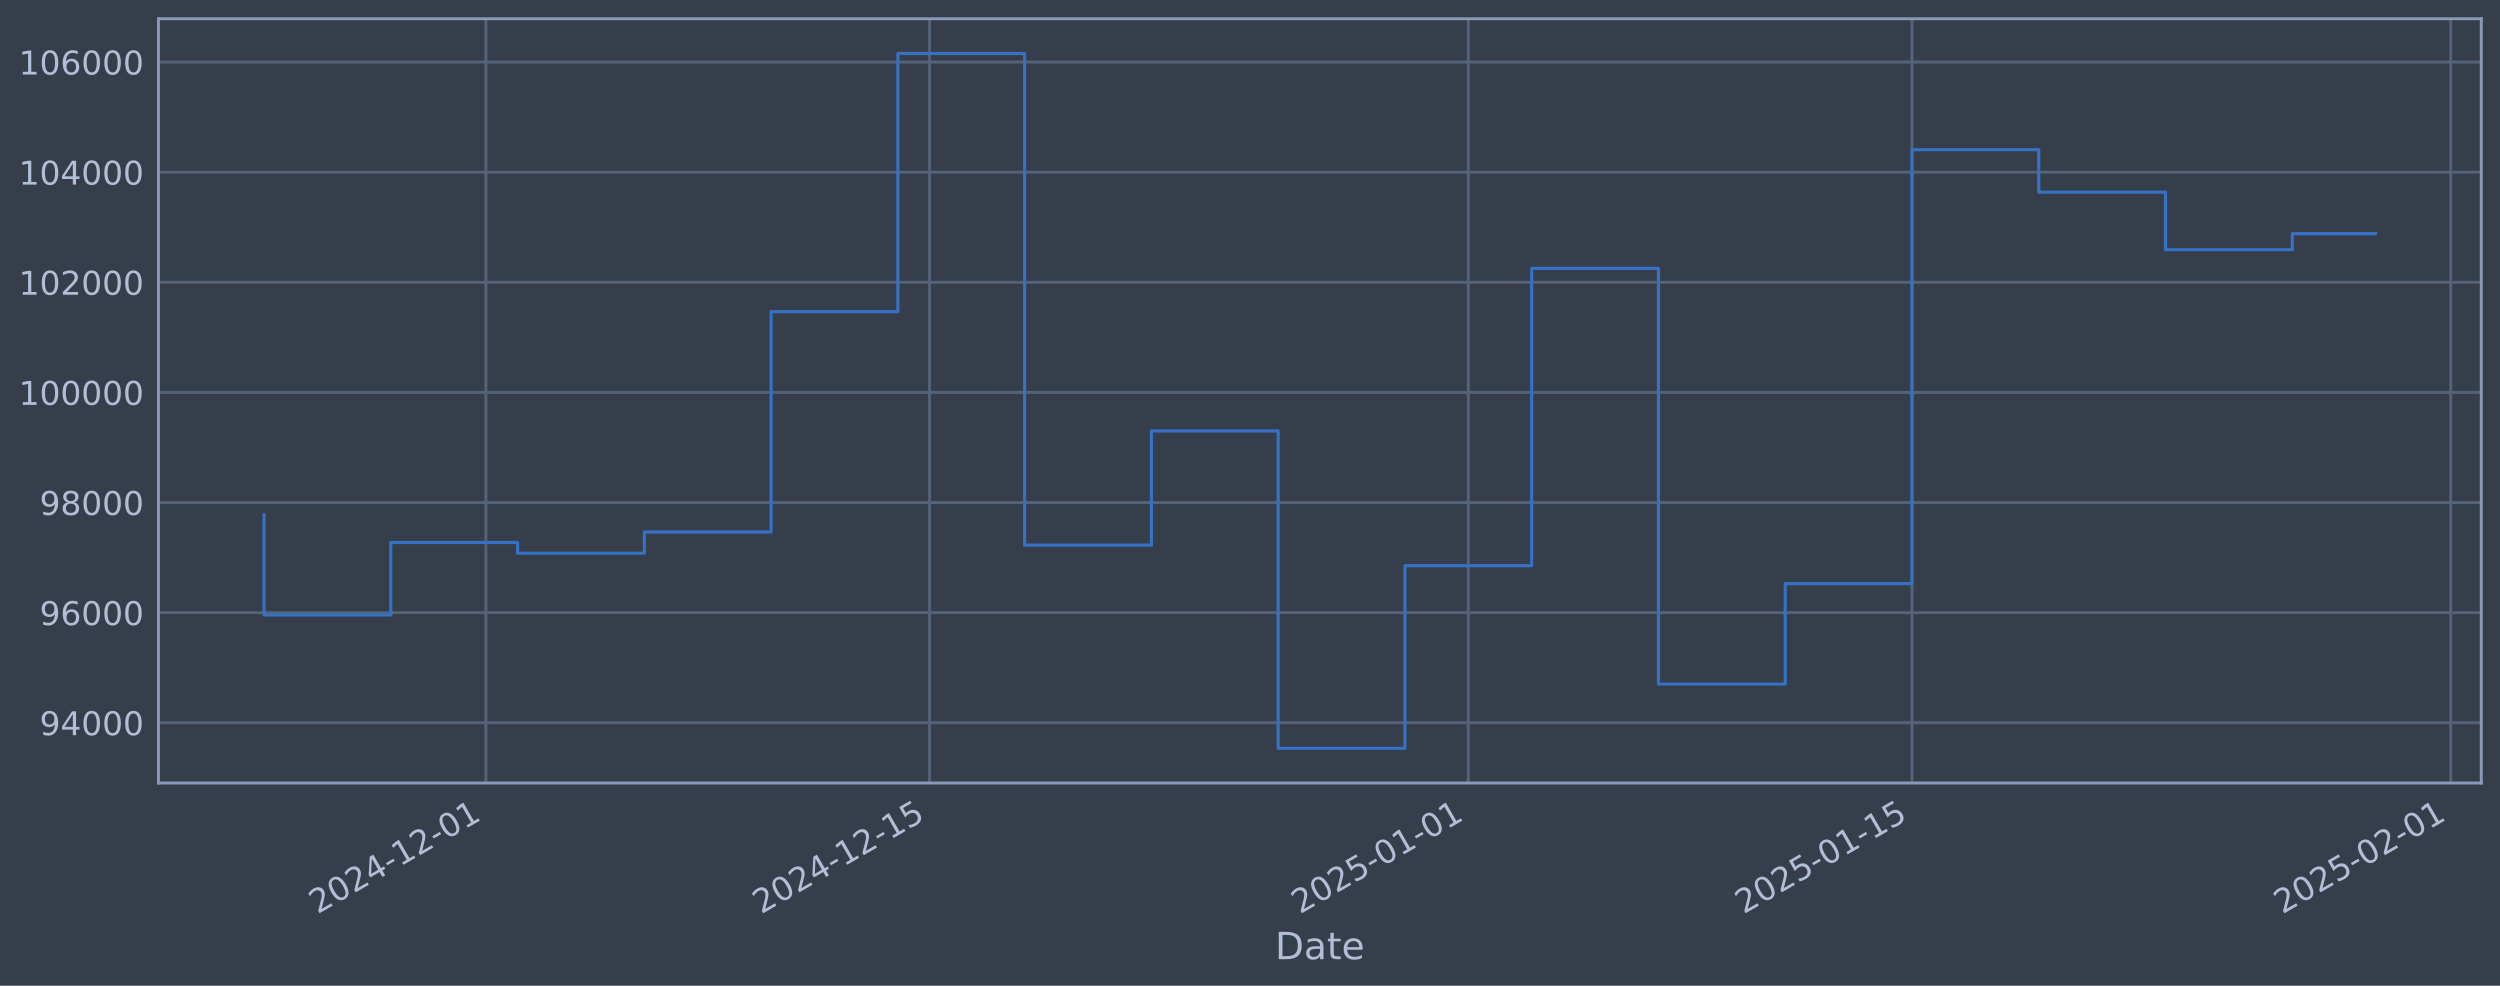
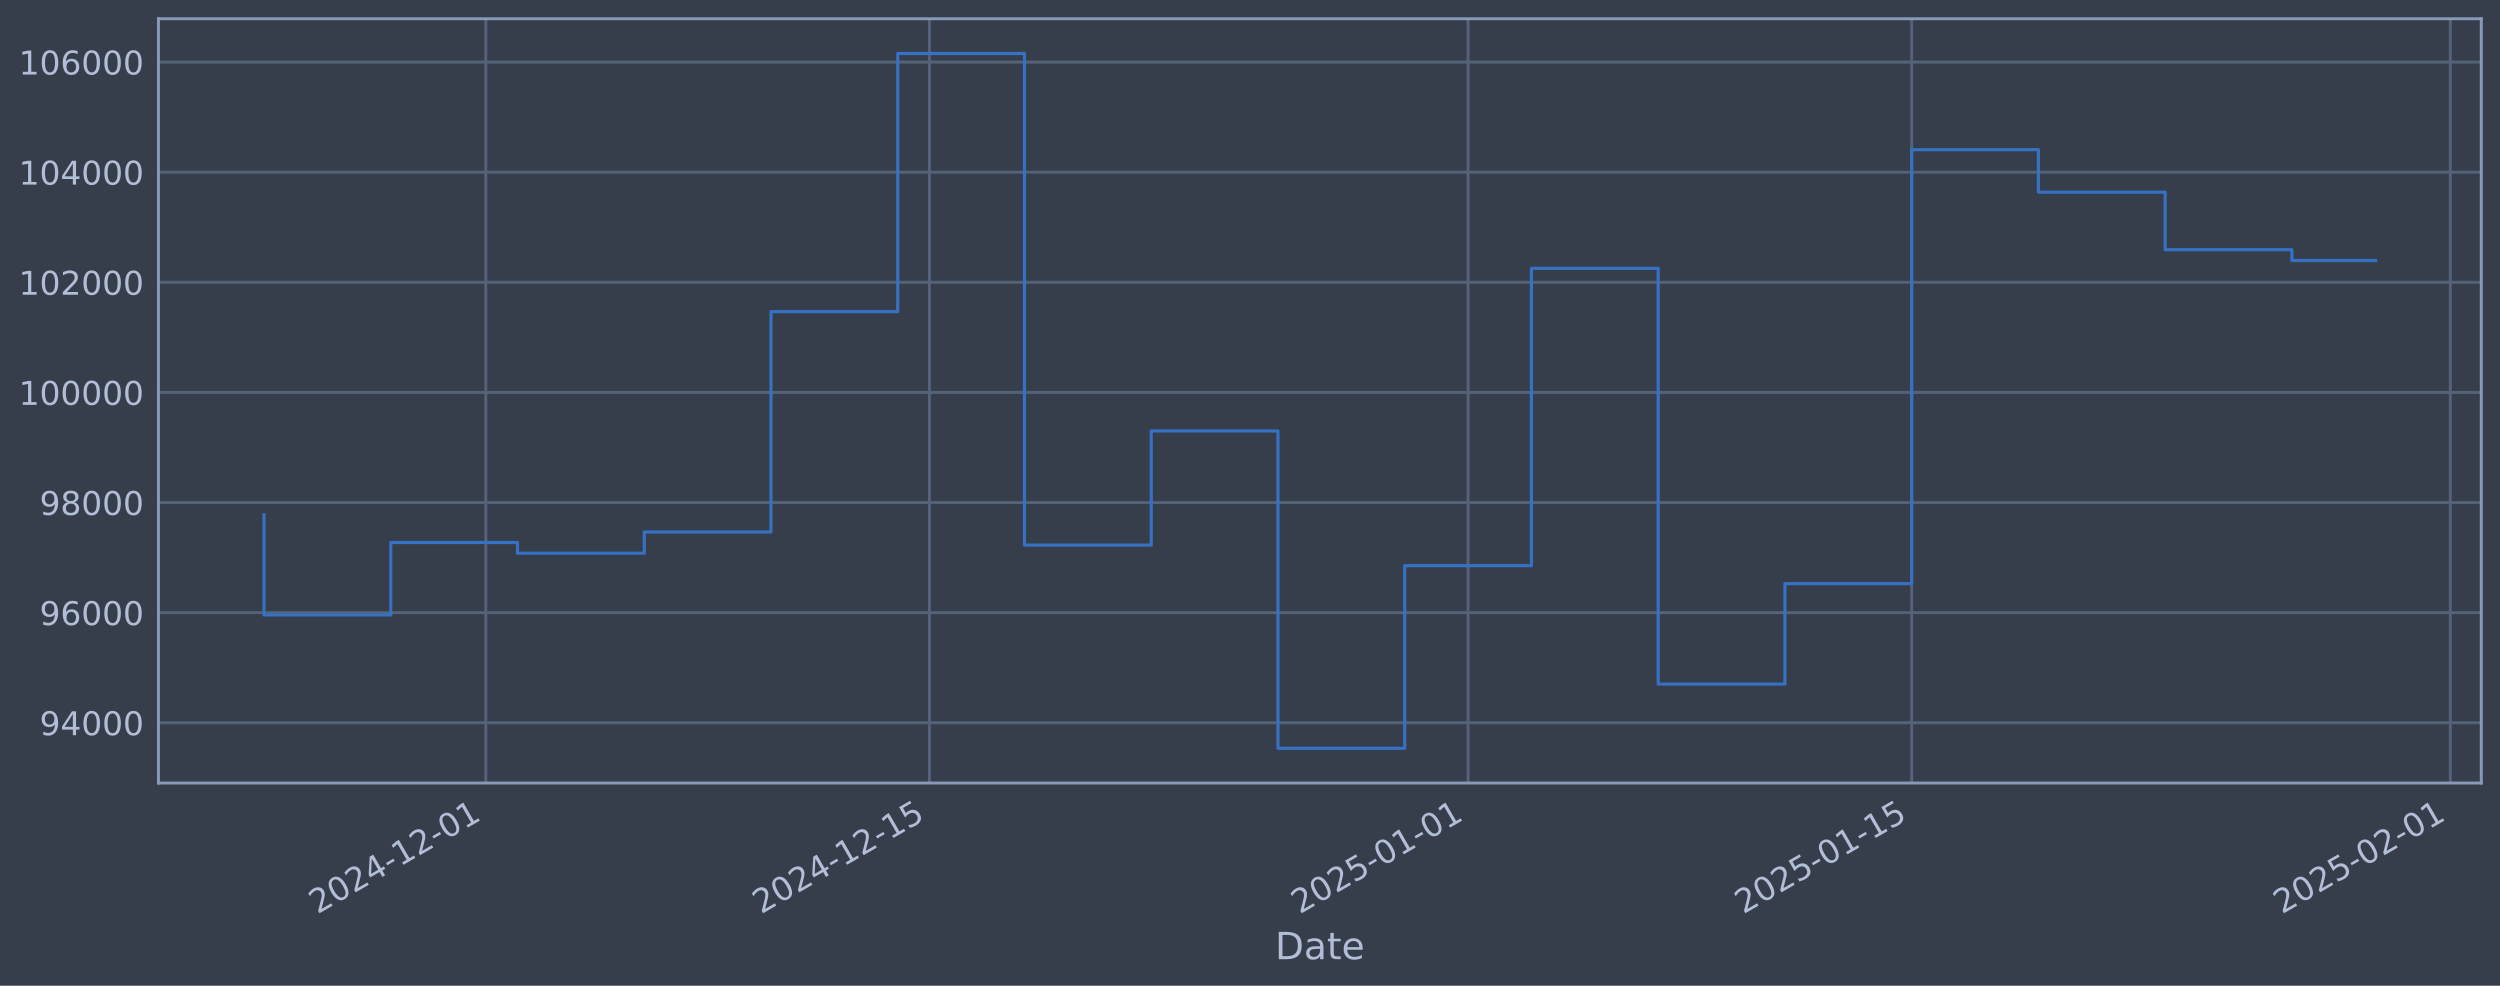
<svg xmlns="http://www.w3.org/2000/svg" xmlns:xlink="http://www.w3.org/1999/xlink" width="960.9pt" height="378.87pt" viewBox="0 0 960.9 378.87" version="1.1">
  <defs>
    <style type="text/css">*{stroke-linejoin: round; stroke-linecap: butt}</style>
  </defs>
  <g id="figure_1">
    <g id="patch_1">
      <path d="M 0 378.87  L 960.9 378.87  L 960.9 0  L 0 0  z " style="fill: #373e4b" />
    </g>
    <g id="axes_1">
      <g id="patch_2">
        <path d="M 60.901 300.96  L 953.701 300.96  L 953.701 7.2  L 60.901 7.2  z " style="fill: #373e4b" />
      </g>
      <g id="matplotlib.axis_1">
        <g id="xtick_1">
          <g id="line2d_1">
-             <path d="M 186.749 300.96  L 186.749 7.2  " clip-path="url(#p38a9be5f81)" style="fill: none; stroke: #546379; stroke-width: 1.12; stroke-linecap: square" />
+             <path d="M 186.733 300.96  L 186.733 7.2  " clip-path="url(#pad9eb7d2c2)" style="fill: none; stroke: #546379; stroke-width: 1.12; stroke-linecap: square" />
          </g>
          <g id="line2d_2" />
          <g id="text_1">
-             <g style="fill: #b1bed6" transform="translate(122.0232 351.4642) rotate(-30) scale(0.126 -0.126)">
+             <g style="fill: #b1bed6" transform="translate(122.0073 351.4642) rotate(-30) scale(0.126 -0.126)">
              <defs>
                <path id="DejaVuSans-32" d="M 1228 531  L 3431 531  L 3431 0  L 469 0  L 469 531  Q 828 903 1448 1529  Q 2069 2156 2228 2338  Q 2531 2678 2651 2914  Q 2772 3150 2772 3378  Q 2772 3750 2511 3984  Q 2250 4219 1831 4219  Q 1534 4219 1204 4116  Q 875 4013 500 3803  L 500 4441  Q 881 4594 1212 4672  Q 1544 4750 1819 4750  Q 2544 4750 2975 4387  Q 3406 4025 3406 3419  Q 3406 3131 3298 2873  Q 3191 2616 2906 2266  Q 2828 2175 2409 1742  Q 1991 1309 1228 531  z " transform="scale(0.015625)" />
                <path id="DejaVuSans-30" d="M 2034 4250  Q 1547 4250 1301 3770  Q 1056 3291 1056 2328  Q 1056 1369 1301 889  Q 1547 409 2034 409  Q 2525 409 2770 889  Q 3016 1369 3016 2328  Q 3016 3291 2770 3770  Q 2525 4250 2034 4250  z M 2034 4750  Q 2819 4750 3233 4129  Q 3647 3509 3647 2328  Q 3647 1150 3233 529  Q 2819 -91 2034 -91  Q 1250 -91 836 529  Q 422 1150 422 2328  Q 422 3509 836 4129  Q 1250 4750 2034 4750  z " transform="scale(0.015625)" />
                <path id="DejaVuSans-34" d="M 2419 4116  L 825 1625  L 2419 1625  L 2419 4116  z M 2253 4666  L 3047 4666  L 3047 1625  L 3713 1625  L 3713 1100  L 3047 1100  L 3047 0  L 2419 0  L 2419 1100  L 313 1100  L 313 1709  L 2253 4666  z " transform="scale(0.015625)" />
                <path id="DejaVuSans-2d" d="M 313 2009  L 1997 2009  L 1997 1497  L 313 1497  L 313 2009  z " transform="scale(0.015625)" />
                <path id="DejaVuSans-31" d="M 794 531  L 1825 531  L 1825 4091  L 703 3866  L 703 4441  L 1819 4666  L 2450 4666  L 2450 531  L 3481 531  L 3481 0  L 794 0  L 794 531  z " transform="scale(0.015625)" />
              </defs>
              <use xlink:href="#DejaVuSans-32" />
              <use xlink:href="#DejaVuSans-30" transform="translate(63.62305 0)" />
              <use xlink:href="#DejaVuSans-32" transform="translate(127.2461 0)" />
              <use xlink:href="#DejaVuSans-34" transform="translate(190.8691 0)" />
              <use xlink:href="#DejaVuSans-2d" transform="translate(254.4922 0)" />
              <use xlink:href="#DejaVuSans-31" transform="translate(290.5762 0)" />
              <use xlink:href="#DejaVuSans-32" transform="translate(354.1992 0)" />
              <use xlink:href="#DejaVuSans-2d" transform="translate(417.8223 0)" />
              <use xlink:href="#DejaVuSans-30" transform="translate(453.9062 0)" />
              <use xlink:href="#DejaVuSans-31" transform="translate(517.5293 0)" />
            </g>
          </g>
        </g>
        <g id="xtick_2">
          <g id="line2d_3">
-             <path d="M 357.281 300.96  L 357.281 7.2  " clip-path="url(#p38a9be5f81)" style="fill: none; stroke: #546379; stroke-width: 1.12; stroke-linecap: square" />
+             <path d="M 357.234 300.96  L 357.234 7.2  " clip-path="url(#pad9eb7d2c2)" style="fill: none; stroke: #546379; stroke-width: 1.12; stroke-linecap: square" />
          </g>
          <g id="line2d_4" />
          <g id="text_2">
-             <g style="fill: #b1bed6" transform="translate(292.5558 351.4642) rotate(-30) scale(0.126 -0.126)">
+             <g style="fill: #b1bed6" transform="translate(292.5084 351.4642) rotate(-30) scale(0.126 -0.126)">
              <defs>
                <path id="DejaVuSans-35" d="M 691 4666  L 3169 4666  L 3169 4134  L 1269 4134  L 1269 2991  Q 1406 3038 1543 3061  Q 1681 3084 1819 3084  Q 2600 3084 3056 2656  Q 3513 2228 3513 1497  Q 3513 744 3044 326  Q 2575 -91 1722 -91  Q 1428 -91 1123 -41  Q 819 9 494 109  L 494 744  Q 775 591 1075 516  Q 1375 441 1709 441  Q 2250 441 2565 725  Q 2881 1009 2881 1497  Q 2881 1984 2565 2268  Q 2250 2553 1709 2553  Q 1456 2553 1204 2497  Q 953 2441 691 2322  L 691 4666  z " transform="scale(0.015625)" />
              </defs>
              <use xlink:href="#DejaVuSans-32" />
              <use xlink:href="#DejaVuSans-30" transform="translate(63.62305 0)" />
              <use xlink:href="#DejaVuSans-32" transform="translate(127.2461 0)" />
              <use xlink:href="#DejaVuSans-34" transform="translate(190.8691 0)" />
              <use xlink:href="#DejaVuSans-2d" transform="translate(254.4922 0)" />
              <use xlink:href="#DejaVuSans-31" transform="translate(290.5762 0)" />
              <use xlink:href="#DejaVuSans-32" transform="translate(354.1992 0)" />
              <use xlink:href="#DejaVuSans-2d" transform="translate(417.8223 0)" />
              <use xlink:href="#DejaVuSans-31" transform="translate(453.9062 0)" />
              <use xlink:href="#DejaVuSans-35" transform="translate(517.5293 0)" />
            </g>
          </g>
        </g>
        <g id="xtick_3">
          <g id="line2d_5">
-             <path d="M 564.357 300.96  L 564.357 7.2  " clip-path="url(#p38a9be5f81)" style="fill: none; stroke: #546379; stroke-width: 1.12; stroke-linecap: square" />
+             <path d="M 564.271 300.96  L 564.271 7.2  " clip-path="url(#pad9eb7d2c2)" style="fill: none; stroke: #546379; stroke-width: 1.12; stroke-linecap: square" />
          </g>
          <g id="line2d_6" />
          <g id="text_3">
-             <g style="fill: #b1bed6" transform="translate(499.6313 351.4642) rotate(-30) scale(0.126 -0.126)">
+             <g style="fill: #b1bed6" transform="translate(499.5453 351.4642) rotate(-30) scale(0.126 -0.126)">
              <use xlink:href="#DejaVuSans-32" />
              <use xlink:href="#DejaVuSans-30" transform="translate(63.62305 0)" />
              <use xlink:href="#DejaVuSans-32" transform="translate(127.2461 0)" />
              <use xlink:href="#DejaVuSans-35" transform="translate(190.8691 0)" />
              <use xlink:href="#DejaVuSans-2d" transform="translate(254.4922 0)" />
              <use xlink:href="#DejaVuSans-30" transform="translate(290.5762 0)" />
              <use xlink:href="#DejaVuSans-31" transform="translate(354.1992 0)" />
              <use xlink:href="#DejaVuSans-2d" transform="translate(417.8223 0)" />
              <use xlink:href="#DejaVuSans-30" transform="translate(453.9062 0)" />
              <use xlink:href="#DejaVuSans-31" transform="translate(517.5293 0)" />
            </g>
          </g>
        </g>
        <g id="xtick_4">
          <g id="line2d_7">
-             <path d="M 734.889 300.96  L 734.889 7.2  " clip-path="url(#p38a9be5f81)" style="fill: none; stroke: #546379; stroke-width: 1.12; stroke-linecap: square" />
+             <path d="M 734.772 300.96  L 734.772 7.2  " clip-path="url(#pad9eb7d2c2)" style="fill: none; stroke: #546379; stroke-width: 1.12; stroke-linecap: square" />
          </g>
          <g id="line2d_8" />
          <g id="text_4">
-             <g style="fill: #b1bed6" transform="translate(670.164 351.4642) rotate(-30) scale(0.126 -0.126)">
+             <g style="fill: #b1bed6" transform="translate(670.0464 351.4642) rotate(-30) scale(0.126 -0.126)">
              <use xlink:href="#DejaVuSans-32" />
              <use xlink:href="#DejaVuSans-30" transform="translate(63.62305 0)" />
              <use xlink:href="#DejaVuSans-32" transform="translate(127.2461 0)" />
              <use xlink:href="#DejaVuSans-35" transform="translate(190.8691 0)" />
              <use xlink:href="#DejaVuSans-2d" transform="translate(254.4922 0)" />
              <use xlink:href="#DejaVuSans-30" transform="translate(290.5762 0)" />
              <use xlink:href="#DejaVuSans-31" transform="translate(354.1992 0)" />
              <use xlink:href="#DejaVuSans-2d" transform="translate(417.8223 0)" />
              <use xlink:href="#DejaVuSans-31" transform="translate(453.9062 0)" />
              <use xlink:href="#DejaVuSans-35" transform="translate(517.5293 0)" />
            </g>
          </g>
        </g>
        <g id="xtick_5">
          <g id="line2d_9">
-             <path d="M 941.965 300.96  L 941.965 7.2  " clip-path="url(#p38a9be5f81)" style="fill: none; stroke: #546379; stroke-width: 1.12; stroke-linecap: square" />
+             <path d="M 941.809 300.96  L 941.809 7.2  " clip-path="url(#pad9eb7d2c2)" style="fill: none; stroke: #546379; stroke-width: 1.12; stroke-linecap: square" />
          </g>
          <g id="line2d_10" />
          <g id="text_5">
-             <g style="fill: #b1bed6" transform="translate(877.2394 351.4642) rotate(-30) scale(0.126 -0.126)">
+             <g style="fill: #b1bed6" transform="translate(877.0833 351.4642) rotate(-30) scale(0.126 -0.126)">
              <use xlink:href="#DejaVuSans-32" />
              <use xlink:href="#DejaVuSans-30" transform="translate(63.62305 0)" />
              <use xlink:href="#DejaVuSans-32" transform="translate(127.2461 0)" />
              <use xlink:href="#DejaVuSans-35" transform="translate(190.8691 0)" />
              <use xlink:href="#DejaVuSans-2d" transform="translate(254.4922 0)" />
              <use xlink:href="#DejaVuSans-30" transform="translate(290.5762 0)" />
              <use xlink:href="#DejaVuSans-32" transform="translate(354.1992 0)" />
              <use xlink:href="#DejaVuSans-2d" transform="translate(417.8223 0)" />
              <use xlink:href="#DejaVuSans-30" transform="translate(453.9062 0)" />
              <use xlink:href="#DejaVuSans-31" transform="translate(517.5293 0)" />
            </g>
          </g>
        </g>
        <g id="text_6">
          <g style="fill: #b1bed6" transform="translate(490.0914 368.6753) scale(0.144 -0.144)">
            <defs>
              <path id="DejaVuSans-44" d="M 1259 4147  L 1259 519  L 2022 519  Q 2988 519 3436 956  Q 3884 1394 3884 2338  Q 3884 3275 3436 3711  Q 2988 4147 2022 4147  L 1259 4147  z M 628 4666  L 1925 4666  Q 3281 4666 3915 4102  Q 4550 3538 4550 2338  Q 4550 1131 3912 565  Q 3275 0 1925 0  L 628 0  L 628 4666  z " transform="scale(0.015625)" />
              <path id="DejaVuSans-61" d="M 2194 1759  Q 1497 1759 1228 1600  Q 959 1441 959 1056  Q 959 750 1161 570  Q 1363 391 1709 391  Q 2188 391 2477 730  Q 2766 1069 2766 1631  L 2766 1759  L 2194 1759  z M 3341 1997  L 3341 0  L 2766 0  L 2766 531  Q 2569 213 2275 61  Q 1981 -91 1556 -91  Q 1019 -91 701 211  Q 384 513 384 1019  Q 384 1609 779 1909  Q 1175 2209 1959 2209  L 2766 2209  L 2766 2266  Q 2766 2663 2505 2880  Q 2244 3097 1772 3097  Q 1472 3097 1187 3025  Q 903 2953 641 2809  L 641 3341  Q 956 3463 1253 3523  Q 1550 3584 1831 3584  Q 2591 3584 2966 3190  Q 3341 2797 3341 1997  z " transform="scale(0.015625)" />
              <path id="DejaVuSans-74" d="M 1172 4494  L 1172 3500  L 2356 3500  L 2356 3053  L 1172 3053  L 1172 1153  Q 1172 725 1289 603  Q 1406 481 1766 481  L 2356 481  L 2356 0  L 1766 0  Q 1100 0 847 248  Q 594 497 594 1153  L 594 3053  L 172 3053  L 172 3500  L 594 3500  L 594 4494  L 1172 4494  z " transform="scale(0.015625)" />
              <path id="DejaVuSans-65" d="M 3597 1894  L 3597 1613  L 953 1613  Q 991 1019 1311 708  Q 1631 397 2203 397  Q 2534 397 2845 478  Q 3156 559 3463 722  L 3463 178  Q 3153 47 2828 -22  Q 2503 -91 2169 -91  Q 1331 -91 842 396  Q 353 884 353 1716  Q 353 2575 817 3079  Q 1281 3584 2069 3584  Q 2775 3584 3186 3129  Q 3597 2675 3597 1894  z M 3022 2063  Q 3016 2534 2758 2815  Q 2500 3097 2075 3097  Q 1594 3097 1305 2825  Q 1016 2553 972 2059  L 3022 2063  z " transform="scale(0.015625)" />
            </defs>
            <use xlink:href="#DejaVuSans-44" />
            <use xlink:href="#DejaVuSans-61" transform="translate(77.00195 0)" />
            <use xlink:href="#DejaVuSans-74" transform="translate(138.2812 0)" />
            <use xlink:href="#DejaVuSans-65" transform="translate(177.4902 0)" />
          </g>
        </g>
      </g>
      <g id="matplotlib.axis_2">
        <g id="ytick_1">
          <g id="line2d_11">
-             <path d="M 60.901 277.797  L 953.701 277.797  " clip-path="url(#p38a9be5f81)" style="fill: none; stroke: #546379; stroke-width: 1.12; stroke-linecap: square" />
+             <path d="M 60.901 277.797  L 953.701 277.797  " clip-path="url(#pad9eb7d2c2)" style="fill: none; stroke: #546379; stroke-width: 1.12; stroke-linecap: square" />
          </g>
          <g id="line2d_12" />
          <g id="text_7">
            <g style="fill: #b1bed6" transform="translate(15.21675 282.5841) scale(0.126 -0.126)">
              <defs>
                <path id="DejaVuSans-39" d="M 703 97  L 703 672  Q 941 559 1184 500  Q 1428 441 1663 441  Q 2288 441 2617 861  Q 2947 1281 2994 2138  Q 2813 1869 2534 1725  Q 2256 1581 1919 1581  Q 1219 1581 811 2004  Q 403 2428 403 3163  Q 403 3881 828 4315  Q 1253 4750 1959 4750  Q 2769 4750 3195 4129  Q 3622 3509 3622 2328  Q 3622 1225 3098 567  Q 2575 -91 1691 -91  Q 1453 -91 1209 -44  Q 966 3 703 97  z M 1959 2075  Q 2384 2075 2632 2365  Q 2881 2656 2881 3163  Q 2881 3666 2632 3958  Q 2384 4250 1959 4250  Q 1534 4250 1286 3958  Q 1038 3666 1038 3163  Q 1038 2656 1286 2365  Q 1534 2075 1959 2075  z " transform="scale(0.015625)" />
              </defs>
              <use xlink:href="#DejaVuSans-39" />
              <use xlink:href="#DejaVuSans-34" transform="translate(63.62305 0)" />
              <use xlink:href="#DejaVuSans-30" transform="translate(127.2461 0)" />
              <use xlink:href="#DejaVuSans-30" transform="translate(190.8691 0)" />
              <use xlink:href="#DejaVuSans-30" transform="translate(254.4922 0)" />
            </g>
          </g>
        </g>
        <g id="ytick_2">
          <g id="line2d_13">
-             <path d="M 60.901 235.473  L 953.701 235.473  " clip-path="url(#p38a9be5f81)" style="fill: none; stroke: #546379; stroke-width: 1.12; stroke-linecap: square" />
+             <path d="M 60.901 235.473  L 953.701 235.473  " clip-path="url(#pad9eb7d2c2)" style="fill: none; stroke: #546379; stroke-width: 1.12; stroke-linecap: square" />
          </g>
          <g id="line2d_14" />
          <g id="text_8">
            <g style="fill: #b1bed6" transform="translate(15.21675 240.2602) scale(0.126 -0.126)">
              <defs>
                <path id="DejaVuSans-36" d="M 2113 2584  Q 1688 2584 1439 2293  Q 1191 2003 1191 1497  Q 1191 994 1439 701  Q 1688 409 2113 409  Q 2538 409 2786 701  Q 3034 994 3034 1497  Q 3034 2003 2786 2293  Q 2538 2584 2113 2584  z M 3366 4563  L 3366 3988  Q 3128 4100 2886 4159  Q 2644 4219 2406 4219  Q 1781 4219 1451 3797  Q 1122 3375 1075 2522  Q 1259 2794 1537 2939  Q 1816 3084 2150 3084  Q 2853 3084 3261 2657  Q 3669 2231 3669 1497  Q 3669 778 3244 343  Q 2819 -91 2113 -91  Q 1303 -91 875 529  Q 447 1150 447 2328  Q 447 3434 972 4092  Q 1497 4750 2381 4750  Q 2619 4750 2861 4703  Q 3103 4656 3366 4563  z " transform="scale(0.015625)" />
              </defs>
              <use xlink:href="#DejaVuSans-39" />
              <use xlink:href="#DejaVuSans-36" transform="translate(63.62305 0)" />
              <use xlink:href="#DejaVuSans-30" transform="translate(127.2461 0)" />
              <use xlink:href="#DejaVuSans-30" transform="translate(190.8691 0)" />
              <use xlink:href="#DejaVuSans-30" transform="translate(254.4922 0)" />
            </g>
          </g>
        </g>
        <g id="ytick_3">
          <g id="line2d_15">
-             <path d="M 60.901 193.149  L 953.701 193.149  " clip-path="url(#p38a9be5f81)" style="fill: none; stroke: #546379; stroke-width: 1.12; stroke-linecap: square" />
+             <path d="M 60.901 193.149  L 953.701 193.149  " clip-path="url(#pad9eb7d2c2)" style="fill: none; stroke: #546379; stroke-width: 1.12; stroke-linecap: square" />
          </g>
          <g id="line2d_16" />
          <g id="text_9">
            <g style="fill: #b1bed6" transform="translate(15.21675 197.9364) scale(0.126 -0.126)">
              <defs>
                <path id="DejaVuSans-38" d="M 2034 2216  Q 1584 2216 1326 1975  Q 1069 1734 1069 1313  Q 1069 891 1326 650  Q 1584 409 2034 409  Q 2484 409 2743 651  Q 3003 894 3003 1313  Q 3003 1734 2745 1975  Q 2488 2216 2034 2216  z M 1403 2484  Q 997 2584 770 2862  Q 544 3141 544 3541  Q 544 4100 942 4425  Q 1341 4750 2034 4750  Q 2731 4750 3128 4425  Q 3525 4100 3525 3541  Q 3525 3141 3298 2862  Q 3072 2584 2669 2484  Q 3125 2378 3379 2068  Q 3634 1759 3634 1313  Q 3634 634 3220 271  Q 2806 -91 2034 -91  Q 1263 -91 848 271  Q 434 634 434 1313  Q 434 1759 690 2068  Q 947 2378 1403 2484  z M 1172 3481  Q 1172 3119 1398 2916  Q 1625 2713 2034 2713  Q 2441 2713 2670 2916  Q 2900 3119 2900 3481  Q 2900 3844 2670 4047  Q 2441 4250 2034 4250  Q 1625 4250 1398 4047  Q 1172 3844 1172 3481  z " transform="scale(0.015625)" />
              </defs>
              <use xlink:href="#DejaVuSans-39" />
              <use xlink:href="#DejaVuSans-38" transform="translate(63.62305 0)" />
              <use xlink:href="#DejaVuSans-30" transform="translate(127.2461 0)" />
              <use xlink:href="#DejaVuSans-30" transform="translate(190.8691 0)" />
              <use xlink:href="#DejaVuSans-30" transform="translate(254.4922 0)" />
            </g>
          </g>
        </g>
        <g id="ytick_4">
          <g id="line2d_17">
-             <path d="M 60.901 150.826  L 953.701 150.826  " clip-path="url(#p38a9be5f81)" style="fill: none; stroke: #546379; stroke-width: 1.12; stroke-linecap: square" />
+             <path d="M 60.901 150.826  L 953.701 150.826  " clip-path="url(#pad9eb7d2c2)" style="fill: none; stroke: #546379; stroke-width: 1.12; stroke-linecap: square" />
          </g>
          <g id="line2d_18" />
          <g id="text_10">
            <g style="fill: #b1bed6" transform="translate(7.2 155.6126) scale(0.126 -0.126)">
              <use xlink:href="#DejaVuSans-31" />
              <use xlink:href="#DejaVuSans-30" transform="translate(63.62305 0)" />
              <use xlink:href="#DejaVuSans-30" transform="translate(127.2461 0)" />
              <use xlink:href="#DejaVuSans-30" transform="translate(190.8691 0)" />
              <use xlink:href="#DejaVuSans-30" transform="translate(254.4922 0)" />
              <use xlink:href="#DejaVuSans-30" transform="translate(318.1152 0)" />
            </g>
          </g>
        </g>
        <g id="ytick_5">
          <g id="line2d_19">
-             <path d="M 60.901 108.502  L 953.701 108.502  " clip-path="url(#p38a9be5f81)" style="fill: none; stroke: #546379; stroke-width: 1.12; stroke-linecap: square" />
+             <path d="M 60.901 108.502  L 953.701 108.502  " clip-path="url(#pad9eb7d2c2)" style="fill: none; stroke: #546379; stroke-width: 1.12; stroke-linecap: square" />
          </g>
          <g id="line2d_20" />
          <g id="text_11">
            <g style="fill: #b1bed6" transform="translate(7.2 113.2888) scale(0.126 -0.126)">
              <use xlink:href="#DejaVuSans-31" />
              <use xlink:href="#DejaVuSans-30" transform="translate(63.62305 0)" />
              <use xlink:href="#DejaVuSans-32" transform="translate(127.2461 0)" />
              <use xlink:href="#DejaVuSans-30" transform="translate(190.8691 0)" />
              <use xlink:href="#DejaVuSans-30" transform="translate(254.4922 0)" />
              <use xlink:href="#DejaVuSans-30" transform="translate(318.1152 0)" />
            </g>
          </g>
        </g>
        <g id="ytick_6">
          <g id="line2d_21">
-             <path d="M 60.901 66.178  L 953.701 66.178  " clip-path="url(#p38a9be5f81)" style="fill: none; stroke: #546379; stroke-width: 1.12; stroke-linecap: square" />
+             <path d="M 60.901 66.178  L 953.701 66.178  " clip-path="url(#pad9eb7d2c2)" style="fill: none; stroke: #546379; stroke-width: 1.12; stroke-linecap: square" />
          </g>
          <g id="line2d_22" />
          <g id="text_12">
            <g style="fill: #b1bed6" transform="translate(7.2 70.96502) scale(0.126 -0.126)">
              <use xlink:href="#DejaVuSans-31" />
              <use xlink:href="#DejaVuSans-30" transform="translate(63.62305 0)" />
              <use xlink:href="#DejaVuSans-34" transform="translate(127.2461 0)" />
              <use xlink:href="#DejaVuSans-30" transform="translate(190.8691 0)" />
              <use xlink:href="#DejaVuSans-30" transform="translate(254.4922 0)" />
              <use xlink:href="#DejaVuSans-30" transform="translate(318.1152 0)" />
            </g>
          </g>
        </g>
        <g id="ytick_7">
          <g id="line2d_23">
-             <path d="M 60.901 23.854  L 953.701 23.854  " clip-path="url(#p38a9be5f81)" style="fill: none; stroke: #546379; stroke-width: 1.12; stroke-linecap: square" />
+             <path d="M 60.901 23.854  L 953.701 23.854  " clip-path="url(#pad9eb7d2c2)" style="fill: none; stroke: #546379; stroke-width: 1.12; stroke-linecap: square" />
          </g>
          <g id="line2d_24" />
          <g id="text_13">
            <g style="fill: #b1bed6" transform="translate(7.2 28.64121) scale(0.126 -0.126)">
              <use xlink:href="#DejaVuSans-31" />
              <use xlink:href="#DejaVuSans-30" transform="translate(63.62305 0)" />
              <use xlink:href="#DejaVuSans-36" transform="translate(127.2461 0)" />
              <use xlink:href="#DejaVuSans-30" transform="translate(190.8691 0)" />
              <use xlink:href="#DejaVuSans-30" transform="translate(254.4922 0)" />
              <use xlink:href="#DejaVuSans-30" transform="translate(318.1152 0)" />
            </g>
          </g>
        </g>
      </g>
      <g id="line2d_25">
-         <path d="M 101.482 197.87  L 101.482 236.383  L 150.206 236.383  L 150.206 208.521  L 198.93 208.521  L 198.93 212.628  L 247.653 212.628  L 247.653 204.459  L 296.377 204.459  L 296.377 119.77  L 345.1 119.77  L 345.1 20.553  L 393.824 20.553  L 393.824 209.517  L 442.548 209.517  L 442.548 165.636  L 491.271 165.636  L 491.271 287.607  L 539.995 287.607  L 539.995 217.409  L 588.719 217.409  L 588.719 103.141  L 637.442 103.141  L 637.442 262.927  L 686.166 262.927  L 686.166 224.318  L 734.889 224.318  L 734.889 57.525  L 783.613 57.525  L 783.613 73.859  L 832.337 73.859  L 832.337 95.961  L 881.06 95.961  L 881.06 89.81  L 913.119 89.81  " clip-path="url(#p38a9be5f81)" style="fill: none; stroke: #3572c6; stroke-width: 1.2; stroke-linecap: square" />
+         <path d="M 101.482 197.87  L 101.482 236.383  L 150.197 236.383  L 150.197 208.521  L 198.911 208.521  L 198.911 212.628  L 247.626 212.628  L 247.626 204.459  L 296.341 204.459  L 296.341 119.77  L 345.055 119.77  L 345.055 20.553  L 393.77 20.553  L 393.77 209.517  L 442.484 209.517  L 442.484 165.636  L 491.199 165.636  L 491.199 287.607  L 539.914 287.607  L 539.914 217.409  L 588.628 217.409  L 588.628 103.141  L 637.343 103.141  L 637.343 262.927  L 686.057 262.927  L 686.057 224.318  L 734.772 224.318  L 734.772 57.525  L 783.486 57.525  L 783.486 73.859  L 832.201 73.859  L 832.201 95.961  L 880.916 95.961  L 880.916 100.132  L 913.119 100.132  " clip-path="url(#pad9eb7d2c2)" style="fill: none; stroke: #3572c6; stroke-width: 1.2; stroke-linecap: square" />
      </g>
      <g id="patch_3">
        <path d="M 60.901 300.96  L 60.901 7.2  " style="fill: none; stroke: #899ab8; stroke-width: 1.12; stroke-linejoin: miter; stroke-linecap: square" />
      </g>
      <g id="patch_4">
        <path d="M 953.701 300.96  L 953.701 7.2  " style="fill: none; stroke: #899ab8; stroke-width: 1.12; stroke-linejoin: miter; stroke-linecap: square" />
      </g>
      <g id="patch_5">
        <path d="M 60.901 300.96  L 953.701 300.96  " style="fill: none; stroke: #899ab8; stroke-width: 1.12; stroke-linejoin: miter; stroke-linecap: square" />
      </g>
      <g id="patch_6">
        <path d="M 60.901 7.2  L 953.701 7.2  " style="fill: none; stroke: #899ab8; stroke-width: 1.12; stroke-linejoin: miter; stroke-linecap: square" />
      </g>
    </g>
  </g>
  <defs>
-     <clipPath id="p38a9be5f81">
+     <clipPath id="pad9eb7d2c2">
      <rect x="60.901" y="7.2" width="892.8" height="293.76" />
    </clipPath>
  </defs>
</svg>
